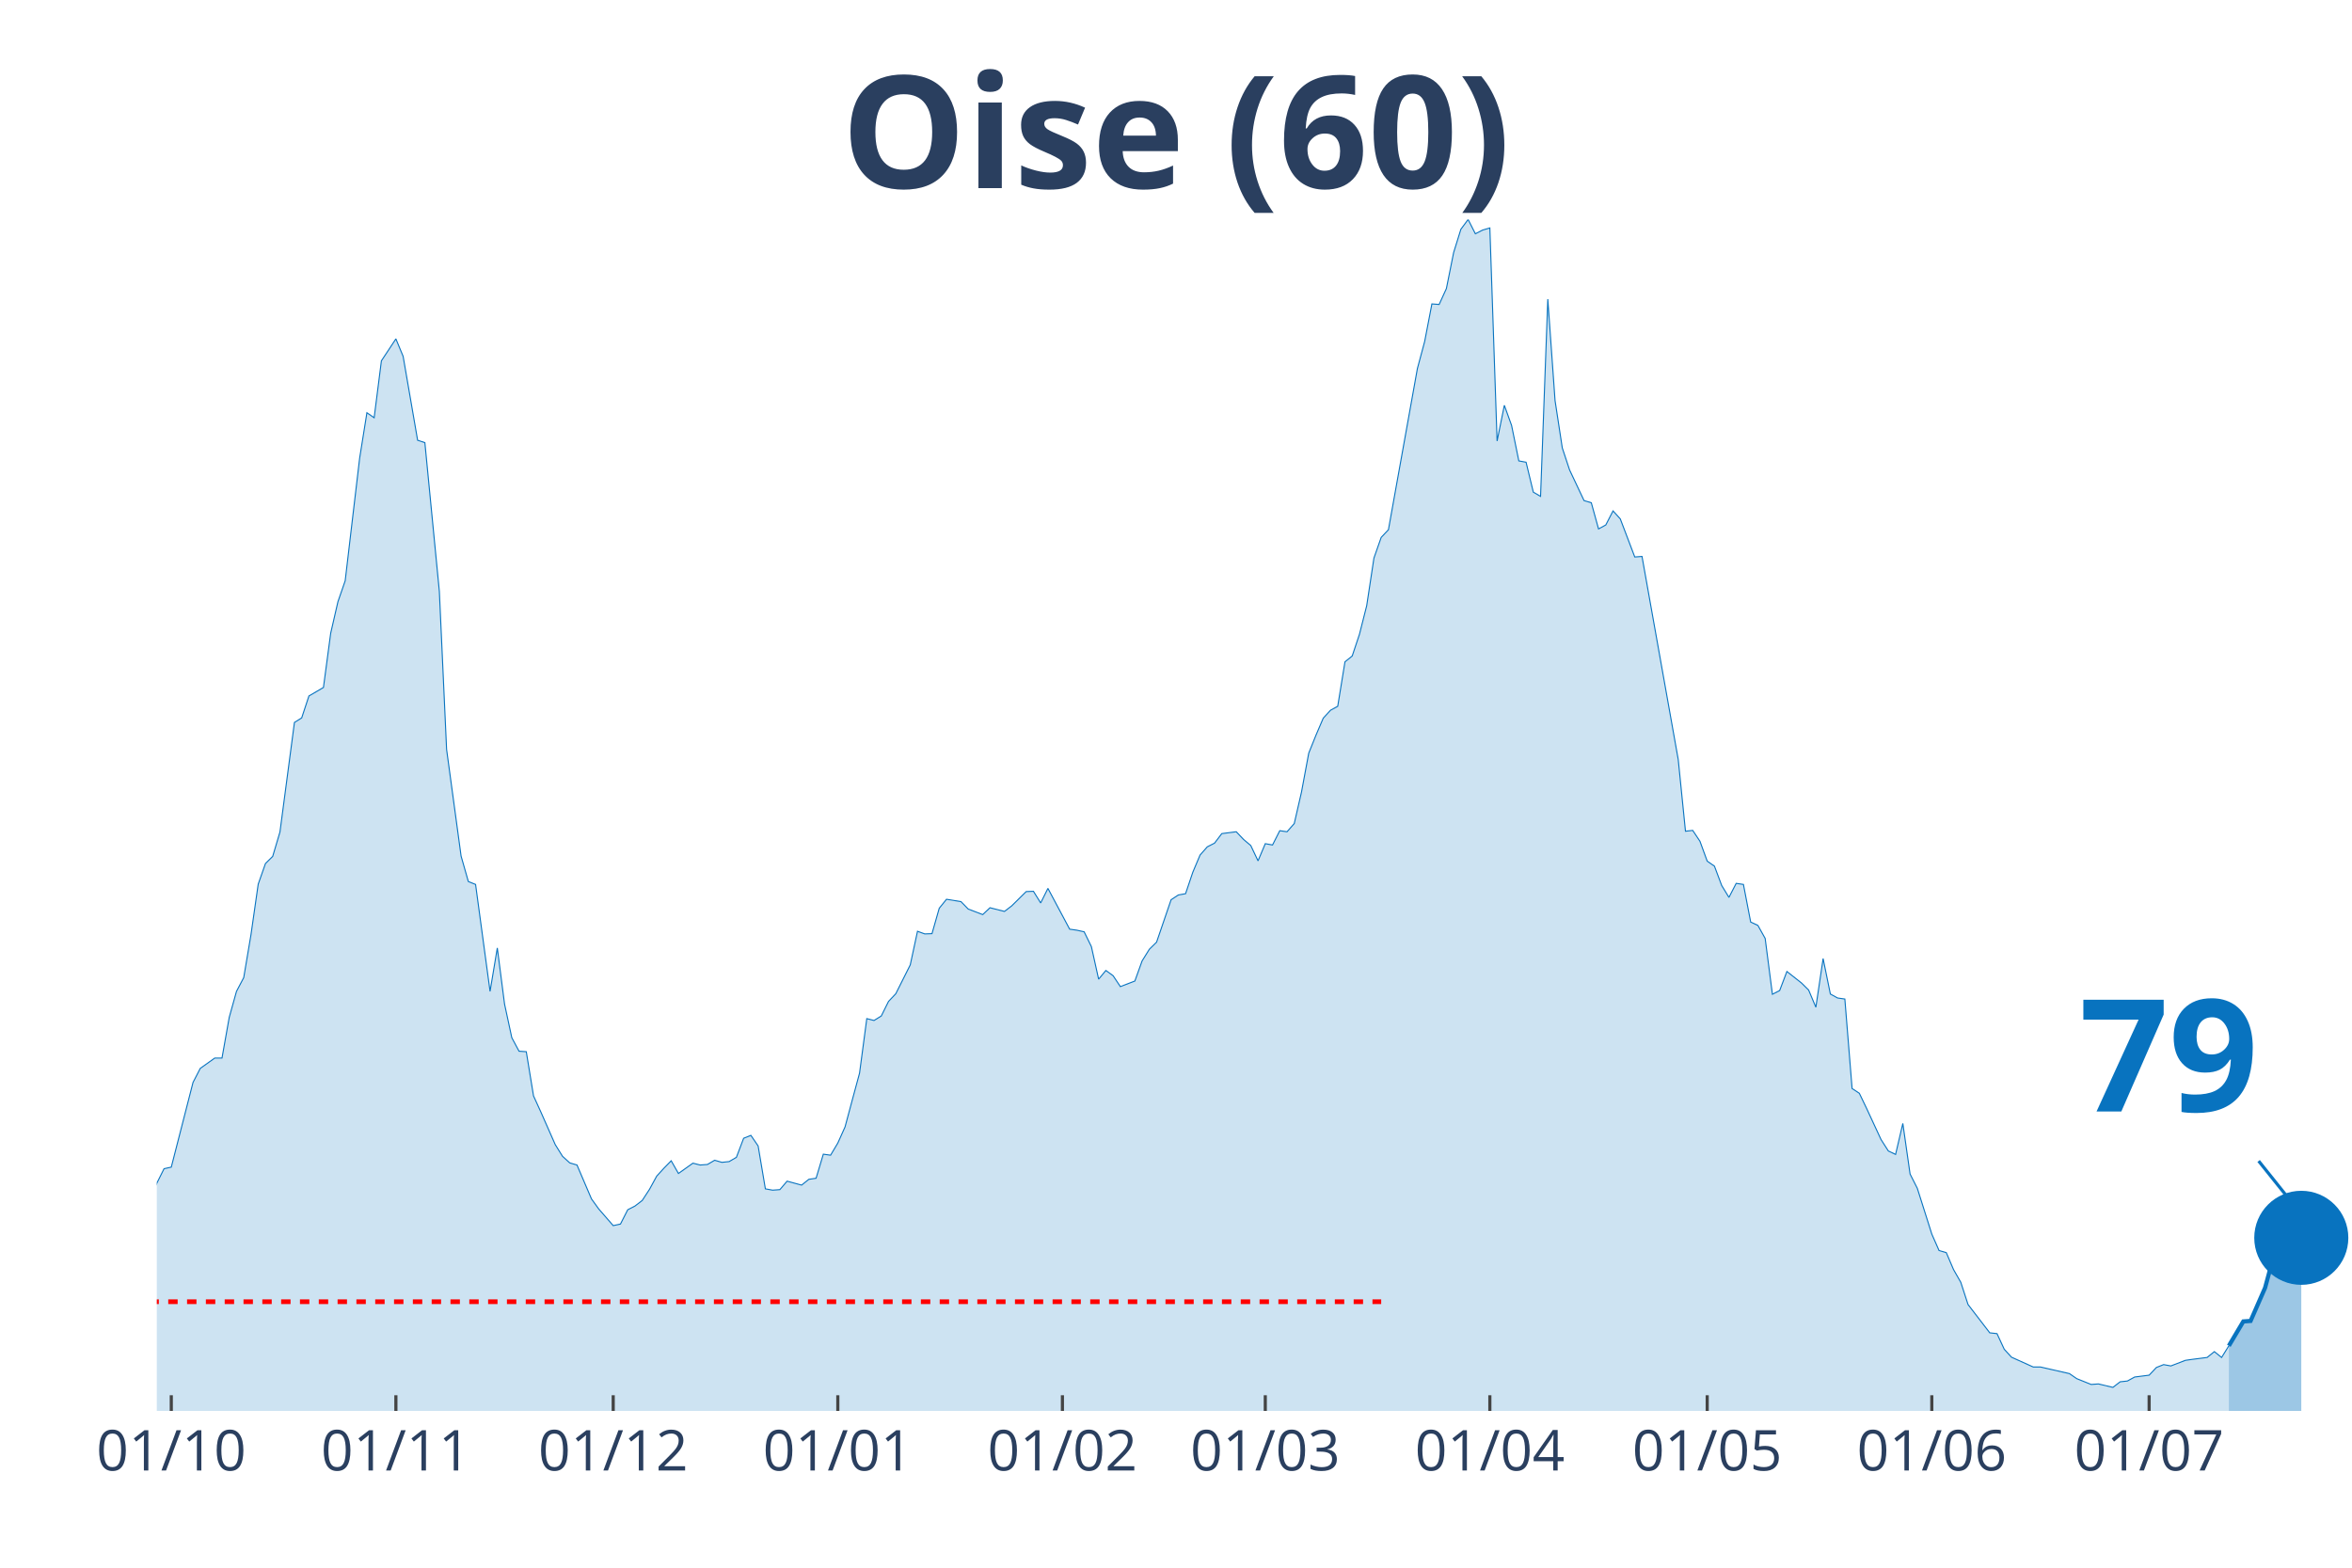
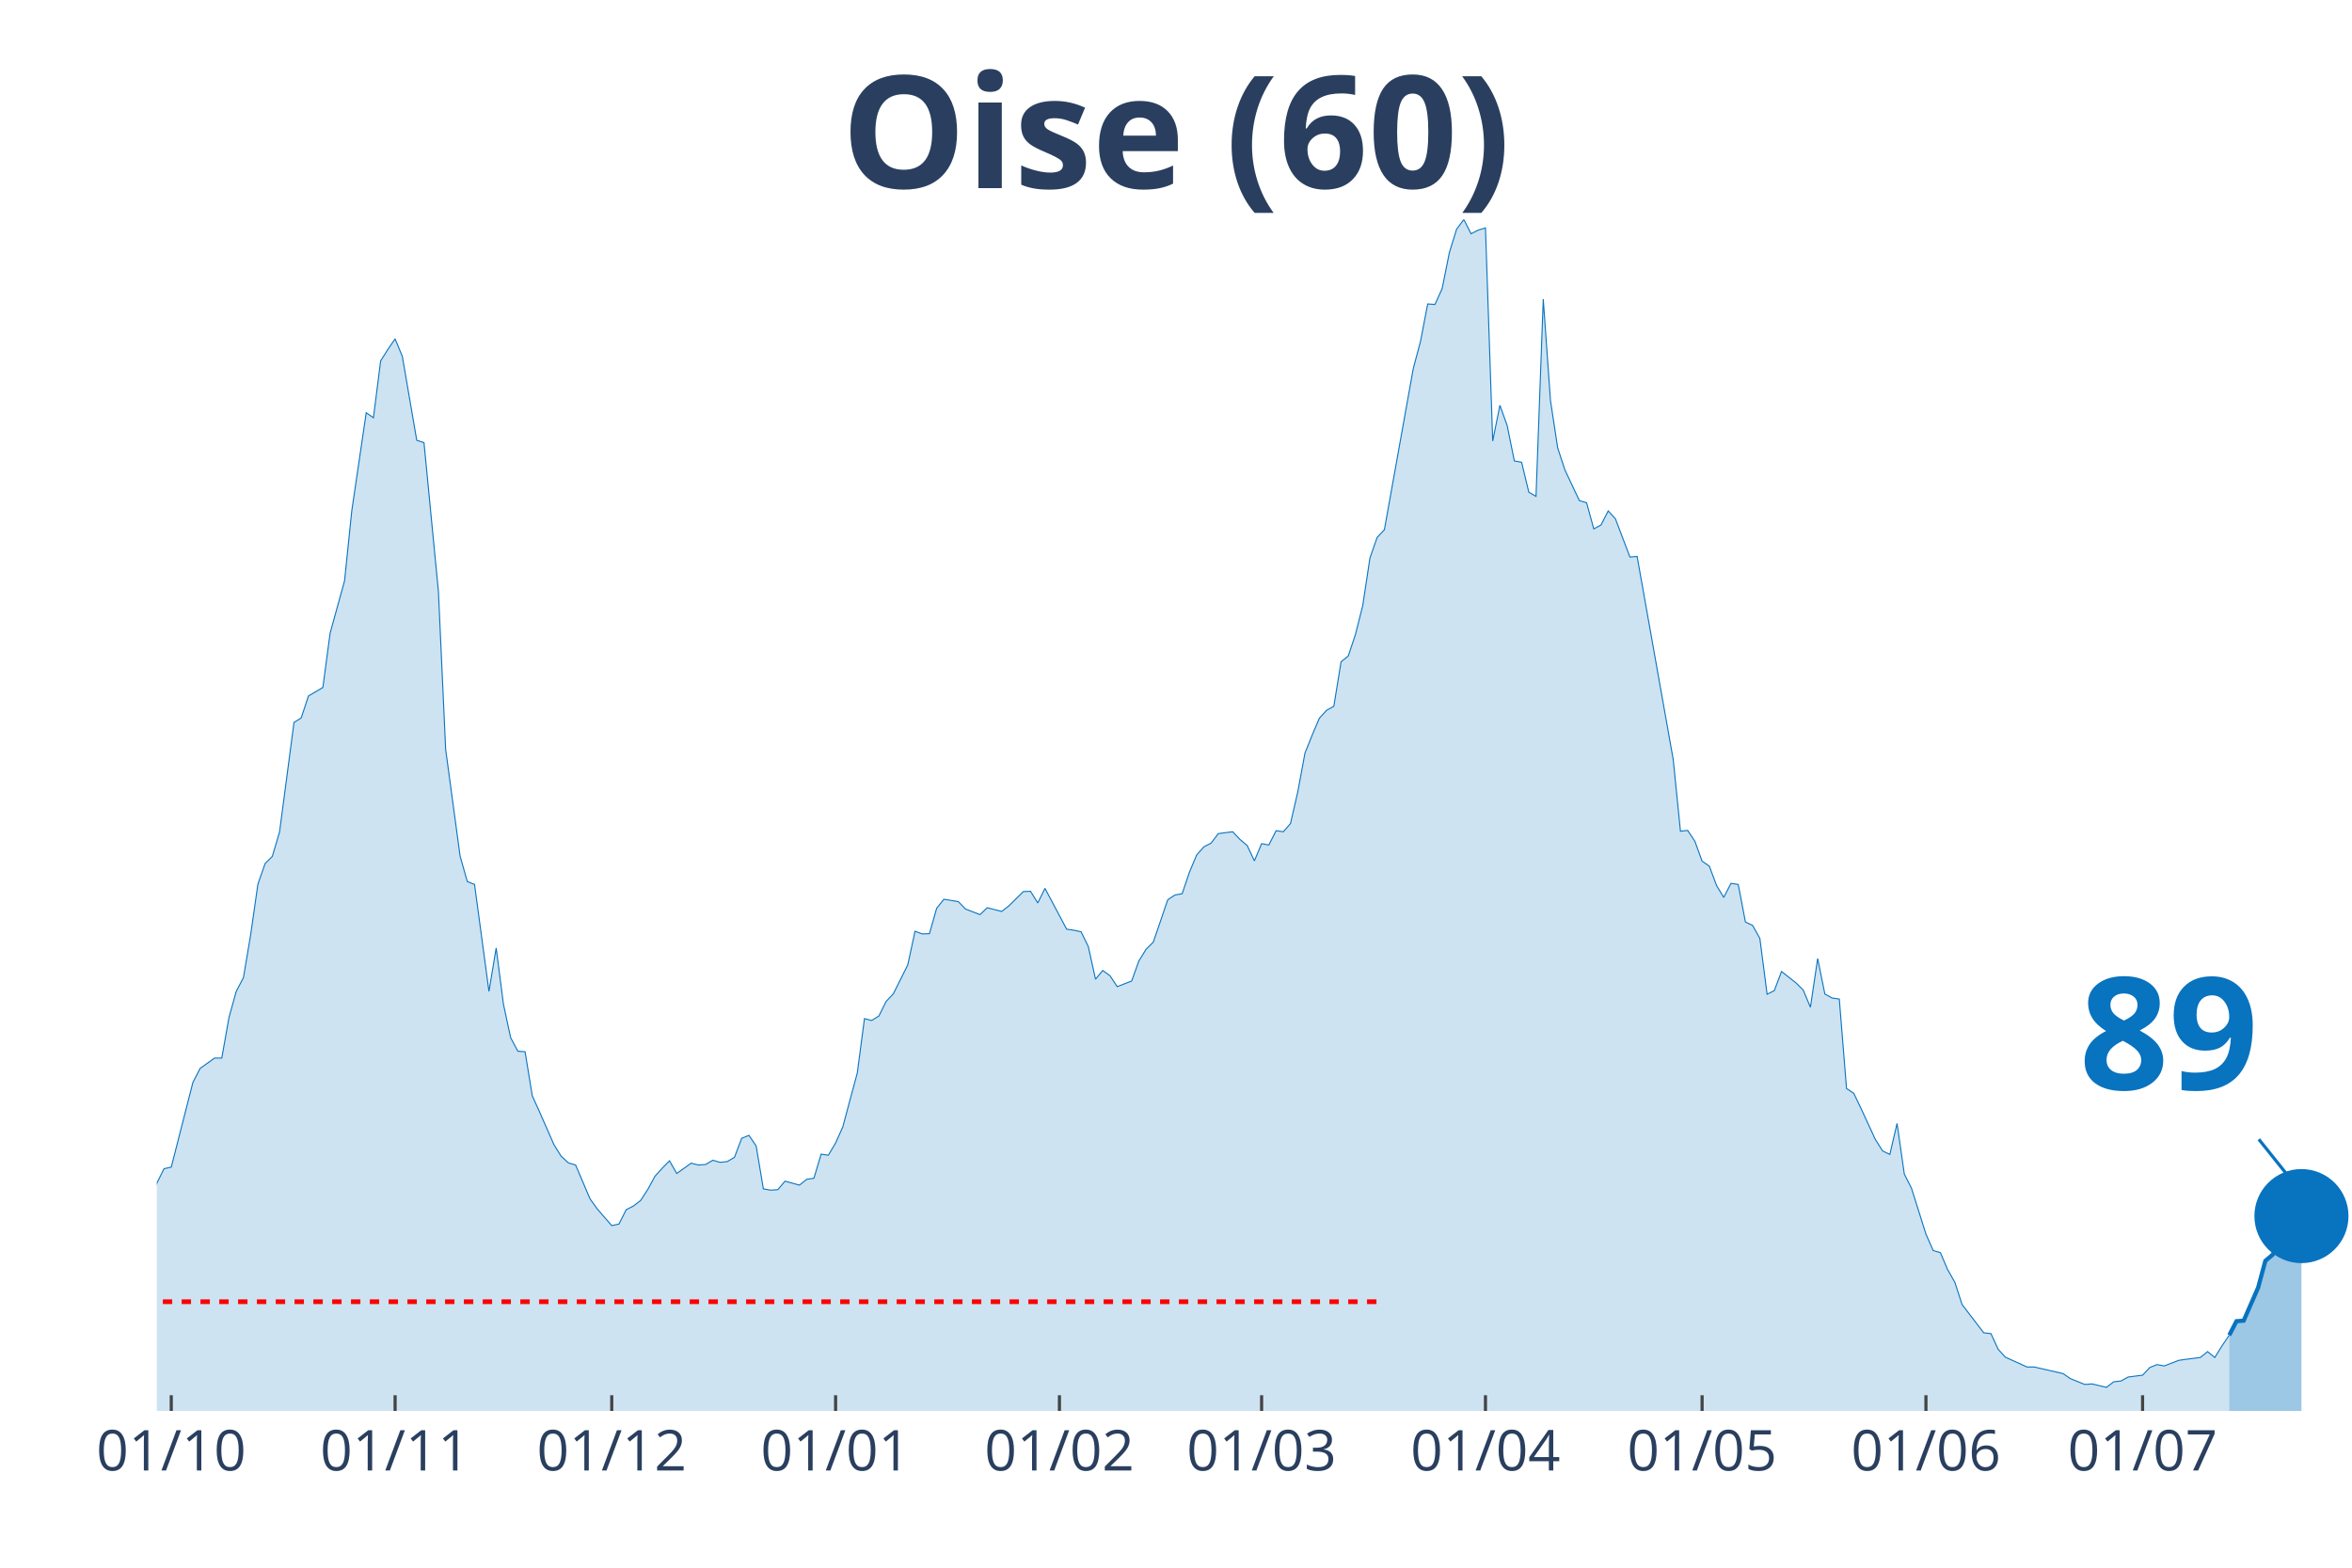
<svg xmlns="http://www.w3.org/2000/svg" class="main-svg" width="1125" height="750" style="" viewBox="0 0 750 500">
  <rect x="0" y="0" width="750" height="500" style="fill: rgb(0, 0, 0); fill-opacity: 0;" />
-   <defs id="defs-b9410c">
+   <defs id="defs-d62822">
    <g class="clips">
-       <clipPath id="clipb9410cxyplot" class="plotclip">
+       <clipPath id="clipd62822xyplot" class="plotclip">
        <rect width="700" height="380" />
      </clipPath>
-       <clipPath class="axesclip" id="clipb9410cx">
+       <clipPath class="axesclip" id="clipd62822x">
        <rect x="50" y="0" width="700" height="500" />
      </clipPath>
-       <clipPath class="axesclip" id="clipb9410cy">
+       <clipPath class="axesclip" id="clipd62822y">
        <rect x="0" y="70" width="750" height="380" />
      </clipPath>
-       <clipPath class="axesclip" id="clipb9410cxy">
+       <clipPath class="axesclip" id="clipd62822xy">
        <rect x="50" y="70" width="700" height="380" />
      </clipPath>
    </g>
    <g class="gradients" />
  </defs>
  <g class="bglayer">
    <rect class="bg" x="50" y="70" width="700" height="380" style="fill: rgb(0, 0, 0); fill-opacity: 0; stroke-width: 0;" />
  </g>
  <g class="layer-below">
    <g class="imagelayer" />
    <g class="shapelayer" />
  </g>
  <g class="cartesianlayer">
    <g class="subplot xy">
      <g class="layer-subplot">
        <g class="shapelayer" />
        <g class="imagelayer" />
      </g>
      <g class="gridlayer">
        <g class="x">
-           <path class="xgrid crisp" transform="translate(54.62,0)" d="M0,70v380" style="stroke: rgb(255, 255, 255); stroke-opacity: 1; stroke-width: 1px;" />
-           <path class="xgrid crisp" transform="translate(126.24,0)" d="M0,70v380" style="stroke: rgb(255, 255, 255); stroke-opacity: 1; stroke-width: 1px;" />
-           <path class="xgrid crisp" transform="translate(195.54,0)" d="M0,70v380" style="stroke: rgb(255, 255, 255); stroke-opacity: 1; stroke-width: 1px;" />
-           <path class="xgrid crisp" transform="translate(267.16,0)" d="M0,70v380" style="stroke: rgb(255, 255, 255); stroke-opacity: 1; stroke-width: 1px;" />
-           <path class="xgrid crisp" transform="translate(338.78,0)" d="M0,70v380" style="stroke: rgb(255, 255, 255); stroke-opacity: 1; stroke-width: 1px;" />
-           <path class="xgrid crisp" transform="translate(403.47,0)" d="M0,70v380" style="stroke: rgb(255, 255, 255); stroke-opacity: 1; stroke-width: 1px;" />
-           <path class="xgrid crisp" transform="translate(475.08,0)" d="M0,70v380" style="stroke: rgb(255, 255, 255); stroke-opacity: 1; stroke-width: 1px;" />
-           <path class="xgrid crisp" transform="translate(544.39,0)" d="M0,70v380" style="stroke: rgb(255, 255, 255); stroke-opacity: 1; stroke-width: 1px;" />
-           <path class="xgrid crisp" transform="translate(616.01,0)" d="M0,70v380" style="stroke: rgb(255, 255, 255); stroke-opacity: 1; stroke-width: 1px;" />
-           <path class="xgrid crisp" transform="translate(685.31,0)" d="M0,70v380" style="stroke: rgb(255, 255, 255); stroke-opacity: 1; stroke-width: 1px;" />
+           <path class="xgrid crisp" transform="translate(54.61,0)" d="M0,70v380" style="stroke: rgb(255, 255, 255); stroke-opacity: 1; stroke-width: 1px;" />
+           <path class="xgrid crisp" transform="translate(125.99,0)" d="M0,70v380" style="stroke: rgb(255, 255, 255); stroke-opacity: 1; stroke-width: 1px;" />
+           <path class="xgrid crisp" transform="translate(195.07,0)" d="M0,70v380" style="stroke: rgb(255, 255, 255); stroke-opacity: 1; stroke-width: 1px;" />
+           <path class="xgrid crisp" transform="translate(266.45,0)" d="M0,70v380" style="stroke: rgb(255, 255, 255); stroke-opacity: 1; stroke-width: 1px;" />
+           <path class="xgrid crisp" transform="translate(337.83,0)" d="M0,70v380" style="stroke: rgb(255, 255, 255); stroke-opacity: 1; stroke-width: 1px;" />
+           <path class="xgrid crisp" transform="translate(402.3,0)" d="M0,70v380" style="stroke: rgb(255, 255, 255); stroke-opacity: 1; stroke-width: 1px;" />
+           <path class="xgrid crisp" transform="translate(473.68,0)" d="M0,70v380" style="stroke: rgb(255, 255, 255); stroke-opacity: 1; stroke-width: 1px;" />
+           <path class="xgrid crisp" transform="translate(542.76,0)" d="M0,70v380" style="stroke: rgb(255, 255, 255); stroke-opacity: 1; stroke-width: 1px;" />
+           <path class="xgrid crisp" transform="translate(614.14,0)" d="M0,70v380" style="stroke: rgb(255, 255, 255); stroke-opacity: 1; stroke-width: 1px;" />
+           <path class="xgrid crisp" transform="translate(683.22,0)" d="M0,70v380" style="stroke: rgb(255, 255, 255); stroke-opacity: 1; stroke-width: 1px;" />
        </g>
        <g class="y" />
      </g>
      <g class="zerolinelayer" />
      <path class="xlines-below" />
      <path class="ylines-below" />
      <g class="overlines-below" />
      <g class="xaxislayer-below" />
      <g class="yaxislayer-below" />
      <g class="overaxes-below" />
-       <g class="plot" transform="translate(50, 70)" clip-path="url('#clipb9410cxyplot')">
+       <g class="plot" transform="translate(50, 70)" clip-path="url('#clipd62822xyplot')">
        <g class="scatterlayer mlayer">
-           <g class="trace scatter trace7183df" style="stroke-miterlimit: 2;">
+           <g class="trace scatter tracee860ac" style="stroke-miterlimit: 2;">
            <g class="fills">
              <g>
-                 <path class="js-fill" d="M660.73,380L-314.19,380L-314.19,373.08L-307.26,374.77L-304.95,375.02L-254.13,379.24L-251.82,379.16L-164.03,377.64L-161.72,376.79L-136.3,372.91L-133.99,372.57L-115.51,371.64L-113.2,371.56L-101.65,370.04L-99.34,369.28L-94.72,366.75L-92.41,366.49L-83.17,362.19L-80.86,361.43L-73.93,359.57L-71.62,356.45L-64.69,349.61L-62.38,348.26L-60.07,348.42L-57.76,344.63L-48.51,338.55L-46.2,336.01L-39.27,334.75L-36.96,332.38L-34.65,329.43L-32.34,328.33L-27.72,329.85L-25.41,325.46L-23.1,320.99L-20.79,307.31L-18.48,310.01L-16.17,310.52L-11.55,309.93L-9.24,311.11L-6.93,311.87L-4.62,323.01L-2.31,317.95L0,307.39L2.31,302.75L4.62,302.24L11.55,275.23L13.86,270.75L18.48,267.46L20.79,267.46L23.1,254.46L25.41,246.19L27.72,241.8L30.03,228.12L32.34,211.99L34.65,205.41L36.96,203.13L39.27,195.36L43.89,160.41L46.2,158.97L48.51,151.97L50.83,150.62L53.14,149.26L55.45,131.96L57.76,121.91L60.07,115.24L64.69,76.07L67,61.63L69.31,63.23L71.62,45.08L76.24,38.08L78.55,43.65L83.17,70.41L85.48,71.17L90.1,118.62L92.41,169.02L97.03,203.04L99.34,211.15L101.65,212.08L103.96,229.13L106.27,246.19L108.58,232.34L110.89,250.24L113.2,260.96L115.51,265.27L117.82,265.43L120.13,279.53L122.44,284.6L127.06,295.07L129.37,298.78L131.68,300.89L133.99,301.57L138.61,312.38L140.92,315.58L145.54,320.9L147.85,320.4L150.17,315.84L152.48,314.65L154.79,312.88L157.1,309.34L159.41,305.11L161.72,302.58L164.03,300.22L166.34,304.27L170.96,300.98L173.27,301.57L175.58,301.4L177.89,300.05L180.2,300.72L182.51,300.47L184.82,299.12L187.13,293.04L189.44,292.11L191.75,295.49L194.06,309.17L196.37,309.59L198.68,309.42L200.99,306.72L205.61,307.98L207.92,306.13L210.23,305.79L212.54,298.11L214.85,298.44L217.16,294.56L219.47,289.41L221.78,280.8L224.09,272.27L226.4,254.88L228.71,255.47L231.02,254.04L233.33,249.39L235.64,246.95L240.26,237.74L242.57,227.02L244.88,227.86L247.19,227.78L249.5,219.68L251.82,216.81L256.44,217.56L258.75,219.93L263.37,221.7L265.68,219.51L270.3,220.69L272.61,218.92L277.23,214.36L279.54,214.27L281.85,217.99L284.16,213.34L291.09,226.35L293.4,226.68L295.71,227.19L298.02,231.92L300.33,242.3L302.64,239.52L304.95,241.2L307.26,244.67L311.88,242.89L314.19,236.48L316.5,232.76L318.81,230.48L323.43,216.97L325.74,215.45L328.05,215.03L330.36,208.19L332.67,202.71L334.98,200.09L337.29,198.91L339.6,195.87L344.22,195.28L346.53,197.72L348.84,199.67L351.16,204.56L353.47,199.08L355.78,199.5L358.09,194.94L360.4,195.28L362.71,192.66L365.02,182.61L367.33,170.2L369.64,164.46L371.95,159.06L374.26,156.53L376.57,155.26L378.88,141.08L381.19,139.22L383.5,132.3L385.81,123.18L388.12,107.98L390.43,101.4L392.74,98.95L401.98,47.53L404.29,38.92L406.6,26.93L408.91,27.1L411.22,22.04L413.53,10.55L415.84,3.12L418.15,0L420.46,4.56L422.77,3.38L425.08,2.7L427.39,70.66L429.7,59.27L432.01,65.68L434.32,77L436.63,77.42L438.94,86.96L441.25,88.31L443.56,25.41L445.87,57.75L448.18,72.86L450.5,79.87L455.12,89.66L457.43,90.34L459.74,98.69L462.05,97.43L464.36,92.95L466.67,95.49L471.29,107.64L473.6,107.47L485.15,172.23L487.46,195.11L489.77,194.85L492.08,198.32L494.39,204.65L496.7,206.25L499.01,212.42L501.32,216.21L503.63,211.74L505.94,212.08L508.25,224.07L510.56,225.16L512.87,229.3L515.18,247.11L517.49,245.93L519.8,239.85L524.42,243.48L526.73,245.76L529.04,251.25L531.35,235.72L533.66,247.03L535.97,248.3L538.28,248.63L540.59,277.17L542.9,278.69L545.21,283.5L549.83,293.46L552.15,297.09L554.46,298.19L556.77,288.31L559.08,304.44L561.39,309L566.01,323.6L568.32,328.84L570.63,329.51L572.94,334.92L575.25,338.97L577.56,346.06L584.49,355.09L586.8,355.35L589.11,360.33L591.42,362.86L598.35,365.99L600.66,365.99L609.9,368.1L612.21,369.7L616.83,371.56L619.14,371.39L623.76,372.49L626.07,370.71L628.38,370.46L630.69,369.19L635.31,368.6L637.62,366.15L639.93,365.23L642.24,365.65L646.86,363.87L649.17,363.54L653.8,362.95L656.11,361.09L658.42,362.95L660.73,359.23" style="fill: rgb(8, 115, 191); fill-opacity: 0.2; stroke-width: 0;" />
+                 <path class="js-fill" d="M660.86,380L-313.16,380L-313.16,373.08L-306.25,374.77L-303.95,375.02L-253.29,379.24L-250.99,379.16L-165.79,377.64L-163.49,377.64L-154.28,376.2L-151.97,376.03L-135.86,372.91L-133.55,372.57L-115.13,371.64L-112.83,371.56L-101.32,370.04L-99.01,369.28L-94.41,366.75L-92.11,366.49L-82.89,362.19L-80.59,361.43L-73.68,359.57L-71.38,356.45L-64.47,349.61L-62.17,348.26L-59.87,348.42L-57.57,344.63L-48.36,338.55L-46.05,336.01L-39.14,334.75L-36.84,332.38L-34.54,329.43L-32.24,328.33L-27.63,329.85L-25.33,325.46L-23.03,320.99L-20.72,307.31L-18.42,310.01L-16.12,310.52L-11.51,309.93L-9.21,311.11L-6.91,311.87L-4.61,323.01L-2.3,317.95L0,307.39L2.3,302.75L4.61,302.24L11.51,275.23L13.82,270.75L18.42,267.46L20.72,267.46L23.03,254.46L25.33,246.19L27.63,241.8L29.93,228.12L32.24,211.99L34.54,205.41L36.84,203.13L39.14,195.36L43.75,160.41L46.05,158.97L48.36,151.97L50.66,150.62L52.96,149.26L55.26,131.96L59.87,115.24L62.17,92.95L66.78,61.63L69.08,63.23L71.38,45.08L73.68,41.45L75.99,38.08L78.29,43.65L82.89,70.41L85.2,71.17L89.8,118.62L92.11,169.02L96.71,203.04L99.01,211.15L101.32,212.08L103.62,229.13L105.92,246.19L108.22,232.34L110.53,250.24L112.83,260.96L115.13,265.27L117.43,265.43L119.74,279.53L122.04,284.6L126.64,295.07L128.95,298.78L131.25,300.89L133.55,301.57L138.16,312.38L140.46,315.58L145.07,320.9L147.37,320.4L149.67,315.84L151.97,314.65L154.28,312.88L156.58,309.34L158.88,305.11L161.18,302.58L163.49,300.22L165.79,304.27L170.39,300.98L172.7,301.57L175,301.4L177.3,300.05L179.61,300.72L181.91,300.47L184.21,299.12L186.51,293.04L188.82,292.11L191.12,295.49L193.42,309.17L195.72,309.59L198.03,309.42L200.33,306.72L204.93,307.98L207.24,306.13L209.54,305.79L211.84,298.11L214.14,298.44L216.45,294.56L218.75,289.41L221.05,280.8L223.36,272.27L225.66,254.88L227.96,255.47L230.26,254.04L232.57,249.39L234.87,246.95L239.47,237.74L241.78,227.02L244.08,227.86L246.38,227.78L248.68,219.68L250.99,216.81L255.59,217.56L257.89,219.93L262.5,221.7L264.8,219.51L269.41,220.69L271.71,218.92L276.32,214.36L278.62,214.27L280.92,217.99L283.22,213.34L290.13,226.35L292.43,226.68L294.74,227.19L297.04,231.92L299.34,242.3L301.64,239.52L303.95,241.2L306.25,244.67L310.86,242.89L313.16,236.48L315.46,232.76L317.76,230.48L322.37,216.97L324.67,215.45L326.97,215.03L329.28,208.19L331.58,202.71L333.88,200.09L336.18,198.91L338.49,195.87L343.09,195.28L345.39,197.72L347.7,199.67L350,204.56L352.3,199.08L354.61,199.5L356.91,194.94L359.21,195.28L361.51,192.66L363.82,182.61L366.12,170.2L368.42,164.46L370.72,159.06L373.03,156.53L375.33,155.26L377.63,141.08L379.93,139.22L382.24,132.3L384.54,123.18L386.84,107.98L389.14,101.4L391.45,98.95L400.66,47.53L402.96,38.92L405.26,26.93L407.57,27.1L409.87,22.04L412.17,10.55L414.47,3.12L416.78,0L419.08,4.56L421.38,3.38L423.68,2.7L425.99,70.66L428.29,59.27L430.59,65.68L432.89,77L435.2,77.42L437.5,86.96L439.8,88.31L442.11,25.41L444.41,57.75L446.71,72.86L449.01,79.87L453.62,89.66L455.92,90.34L458.22,98.69L460.53,97.43L462.83,92.95L465.13,95.49L469.74,107.64L472.04,107.47L483.55,172.23L485.86,195.11L488.16,194.85L490.46,198.32L492.76,204.65L495.07,206.25L497.37,212.42L499.67,216.21L501.97,211.74L504.28,212.08L506.58,224.07L508.88,225.16L511.18,229.3L513.49,247.11L515.79,245.93L518.09,239.85L522.7,243.48L525,245.76L527.3,251.25L529.61,235.72L531.91,247.03L534.21,248.3L536.51,248.63L538.82,277.17L541.12,278.69L543.42,283.5L548.03,293.46L550.33,297.09L552.63,298.19L554.93,288.31L557.24,304.44L559.54,309L564.14,323.6L566.45,328.84L568.75,329.51L571.05,334.92L573.36,338.97L575.66,346.06L582.57,355.09L584.87,355.35L587.17,360.33L589.47,362.86L596.38,365.99L598.68,365.99L607.89,368.1L610.2,369.7L614.8,371.56L617.11,371.39L621.71,372.49L624.01,370.71L626.32,370.46L628.62,369.19L633.22,368.6L635.53,366.15L637.83,365.23L640.13,365.65L644.74,363.87L647.04,363.54L651.64,362.95L653.95,361.09L656.25,362.95L658.55,359.23L660.86,355.85" style="fill: rgb(8, 115, 191); fill-opacity: 0.2; stroke-width: 0;" />
              </g>
            </g>
            <g class="errorbars" />
            <g class="lines">
-               <path class="js-line" d="M-314.19,373.08L-307.26,374.77L-304.95,375.02L-254.13,379.24L-251.82,379.16L-164.03,377.64L-161.72,376.79L-136.3,372.91L-133.99,372.57L-115.51,371.64L-113.2,371.56L-101.65,370.04L-99.34,369.28L-94.72,366.75L-92.41,366.49L-83.17,362.19L-80.86,361.43L-73.93,359.57L-71.62,356.45L-64.69,349.61L-62.38,348.26L-60.07,348.42L-57.76,344.63L-48.51,338.55L-46.2,336.01L-39.27,334.75L-36.96,332.38L-34.65,329.43L-32.34,328.33L-27.72,329.85L-25.41,325.46L-23.1,320.99L-20.79,307.31L-18.48,310.01L-16.17,310.52L-11.55,309.93L-9.24,311.11L-6.93,311.87L-4.62,323.01L-2.31,317.95L0,307.39L2.31,302.75L4.62,302.24L11.55,275.23L13.86,270.75L18.48,267.46L20.79,267.46L23.1,254.46L25.41,246.19L27.72,241.8L30.03,228.12L32.34,211.99L34.65,205.41L36.96,203.13L39.27,195.36L43.89,160.41L46.2,158.97L48.51,151.97L50.83,150.62L53.14,149.26L55.45,131.96L57.76,121.91L60.07,115.24L64.69,76.07L67,61.63L69.31,63.23L71.62,45.08L76.24,38.08L78.55,43.65L83.17,70.41L85.48,71.17L90.1,118.62L92.41,169.02L97.03,203.04L99.34,211.15L101.65,212.08L103.96,229.13L106.27,246.19L108.58,232.34L110.89,250.24L113.2,260.96L115.51,265.27L117.82,265.43L120.13,279.53L122.44,284.6L127.06,295.07L129.37,298.78L131.68,300.89L133.99,301.57L138.61,312.38L140.92,315.58L145.54,320.9L147.85,320.4L150.17,315.84L152.48,314.65L154.79,312.88L157.1,309.34L159.41,305.11L161.72,302.58L164.03,300.22L166.34,304.27L170.96,300.98L173.27,301.57L175.58,301.4L177.89,300.05L180.2,300.72L182.51,300.47L184.82,299.12L187.13,293.04L189.44,292.11L191.75,295.49L194.06,309.17L196.37,309.59L198.68,309.42L200.99,306.72L205.61,307.98L207.92,306.13L210.23,305.79L212.54,298.11L214.85,298.44L217.16,294.56L219.47,289.41L221.78,280.8L224.09,272.27L226.4,254.88L228.71,255.47L231.02,254.04L233.33,249.39L235.64,246.95L240.26,237.74L242.57,227.02L244.88,227.86L247.19,227.78L249.5,219.68L251.82,216.81L256.44,217.56L258.75,219.93L263.37,221.7L265.68,219.51L270.3,220.69L272.61,218.92L277.23,214.36L279.54,214.27L281.85,217.99L284.16,213.34L291.09,226.35L293.4,226.68L295.71,227.19L298.02,231.92L300.33,242.3L302.64,239.52L304.95,241.2L307.26,244.67L311.88,242.89L314.19,236.48L316.5,232.76L318.81,230.48L323.43,216.97L325.74,215.45L328.05,215.03L330.36,208.19L332.67,202.71L334.98,200.09L337.29,198.91L339.6,195.87L344.22,195.28L346.53,197.72L348.84,199.67L351.16,204.56L353.47,199.08L355.78,199.5L358.09,194.94L360.4,195.28L362.71,192.66L365.02,182.61L367.33,170.2L369.64,164.46L371.95,159.06L374.26,156.53L376.57,155.26L378.88,141.08L381.19,139.22L383.5,132.3L385.81,123.18L388.12,107.98L390.43,101.4L392.74,98.95L401.98,47.53L404.29,38.92L406.6,26.93L408.91,27.1L411.22,22.04L413.53,10.55L415.84,3.12L418.15,0L420.46,4.56L422.77,3.38L425.08,2.7L427.39,70.66L429.7,59.27L432.01,65.68L434.32,77L436.63,77.42L438.94,86.96L441.25,88.31L443.56,25.41L445.87,57.75L448.18,72.86L450.5,79.87L455.12,89.66L457.43,90.34L459.74,98.69L462.05,97.43L464.36,92.95L466.67,95.49L471.29,107.64L473.6,107.47L485.15,172.23L487.46,195.11L489.77,194.85L492.08,198.32L494.39,204.65L496.7,206.25L499.01,212.42L501.32,216.21L503.63,211.74L505.94,212.08L508.25,224.07L510.56,225.16L512.87,229.3L515.18,247.11L517.49,245.93L519.8,239.85L524.42,243.48L526.73,245.76L529.04,251.25L531.35,235.72L533.66,247.03L535.97,248.3L538.28,248.63L540.59,277.17L542.9,278.69L545.21,283.5L549.83,293.46L552.15,297.09L554.46,298.19L556.77,288.31L559.08,304.44L561.39,309L566.01,323.6L568.32,328.84L570.63,329.51L572.94,334.92L575.25,338.97L577.56,346.06L584.49,355.09L586.8,355.35L589.11,360.33L591.42,362.86L598.35,365.99L600.66,365.99L609.9,368.1L612.21,369.7L616.83,371.56L619.14,371.39L623.76,372.49L626.07,370.71L628.38,370.46L630.69,369.19L635.31,368.6L637.62,366.15L639.93,365.23L642.24,365.65L646.86,363.87L649.17,363.54L653.8,362.95L656.11,361.09L658.42,362.95L660.73,359.23" style="vector-effect: non-scaling-stroke; fill: none; stroke: rgb(8, 115, 191); stroke-opacity: 1; stroke-width: 0.5px; opacity: 1;" />
+               <path class="js-line" d="M-313.16,373.08L-306.25,374.77L-303.95,375.02L-253.29,379.24L-250.99,379.16L-165.79,377.64L-163.49,377.64L-154.28,376.2L-151.97,376.03L-135.86,372.91L-133.55,372.57L-115.13,371.64L-112.83,371.56L-101.32,370.04L-99.01,369.28L-94.41,366.75L-92.11,366.49L-82.89,362.19L-80.59,361.43L-73.68,359.57L-71.38,356.45L-64.47,349.61L-62.17,348.26L-59.87,348.42L-57.57,344.63L-48.36,338.55L-46.05,336.01L-39.14,334.75L-36.84,332.38L-34.54,329.43L-32.24,328.33L-27.63,329.85L-25.33,325.46L-23.03,320.99L-20.72,307.31L-18.42,310.01L-16.12,310.52L-11.51,309.93L-9.21,311.11L-6.91,311.87L-4.61,323.01L-2.3,317.95L0,307.39L2.3,302.75L4.61,302.24L11.51,275.23L13.82,270.75L18.42,267.46L20.72,267.46L23.03,254.46L25.33,246.19L27.63,241.8L29.93,228.12L32.24,211.99L34.54,205.41L36.84,203.13L39.14,195.36L43.75,160.41L46.05,158.97L48.36,151.97L50.66,150.62L52.96,149.26L55.26,131.96L59.87,115.24L62.17,92.95L66.78,61.63L69.08,63.23L71.38,45.08L73.68,41.45L75.99,38.08L78.29,43.65L82.89,70.41L85.2,71.17L89.8,118.62L92.11,169.02L96.71,203.04L99.01,211.15L101.32,212.08L103.62,229.13L105.92,246.19L108.22,232.34L110.53,250.24L112.83,260.96L115.13,265.27L117.43,265.43L119.74,279.53L122.04,284.6L126.64,295.07L128.95,298.78L131.25,300.89L133.55,301.57L138.16,312.38L140.46,315.58L145.07,320.9L147.37,320.4L149.67,315.84L151.97,314.65L154.28,312.88L156.58,309.34L158.88,305.11L161.18,302.58L163.49,300.22L165.79,304.27L170.39,300.98L172.7,301.57L175,301.4L177.3,300.05L179.61,300.72L181.91,300.47L184.21,299.12L186.51,293.04L188.82,292.11L191.12,295.49L193.42,309.17L195.72,309.59L198.03,309.42L200.33,306.72L204.93,307.98L207.24,306.13L209.54,305.79L211.84,298.11L214.14,298.44L216.45,294.56L218.75,289.41L221.05,280.8L223.36,272.27L225.66,254.88L227.96,255.47L230.26,254.04L232.57,249.39L234.87,246.95L239.47,237.74L241.78,227.02L244.08,227.86L246.38,227.78L248.68,219.68L250.99,216.81L255.59,217.56L257.89,219.93L262.5,221.7L264.8,219.51L269.41,220.69L271.71,218.92L276.32,214.36L278.62,214.27L280.92,217.99L283.22,213.34L290.13,226.35L292.43,226.68L294.74,227.19L297.04,231.92L299.34,242.3L301.64,239.52L303.95,241.2L306.25,244.67L310.86,242.89L313.16,236.48L315.46,232.76L317.76,230.48L322.37,216.97L324.67,215.45L326.97,215.03L329.28,208.19L331.58,202.71L333.88,200.09L336.18,198.91L338.49,195.87L343.09,195.28L345.39,197.72L347.7,199.67L350,204.56L352.3,199.08L354.61,199.5L356.91,194.94L359.21,195.28L361.51,192.66L363.82,182.61L366.12,170.2L368.42,164.46L370.72,159.06L373.03,156.53L375.33,155.26L377.63,141.08L379.93,139.22L382.24,132.3L384.54,123.18L386.84,107.98L389.14,101.4L391.45,98.95L400.66,47.53L402.96,38.92L405.26,26.93L407.57,27.1L409.87,22.04L412.17,10.55L414.47,3.12L416.78,0L419.08,4.56L421.38,3.38L423.68,2.7L425.99,70.66L428.29,59.27L430.59,65.68L432.89,77L435.2,77.42L437.5,86.96L439.8,88.31L442.11,25.41L444.41,57.75L446.71,72.86L449.01,79.87L453.62,89.66L455.92,90.34L458.22,98.69L460.53,97.43L462.83,92.95L465.13,95.49L469.74,107.64L472.04,107.47L483.55,172.23L485.86,195.11L488.16,194.85L490.46,198.32L492.76,204.65L495.07,206.25L497.37,212.42L499.67,216.21L501.97,211.74L504.28,212.08L506.58,224.07L508.88,225.16L511.18,229.3L513.49,247.11L515.79,245.93L518.09,239.85L522.7,243.48L525,245.76L527.3,251.25L529.61,235.72L531.91,247.03L534.21,248.3L536.51,248.63L538.82,277.17L541.12,278.69L543.42,283.5L548.03,293.46L550.33,297.09L552.63,298.19L554.93,288.31L557.24,304.44L559.54,309L564.14,323.6L566.45,328.84L568.75,329.51L571.05,334.92L573.36,338.97L575.66,346.06L582.57,355.09L584.87,355.35L587.17,360.33L589.47,362.86L596.38,365.99L598.68,365.99L607.89,368.1L610.2,369.7L614.8,371.56L617.11,371.39L621.71,372.49L624.01,370.71L626.32,370.46L628.62,369.19L633.22,368.6L635.53,366.15L637.83,365.23L640.13,365.65L644.74,363.87L647.04,363.54L651.64,362.95L653.95,361.09L656.25,362.95L658.55,359.23L660.86,355.85" style="vector-effect: non-scaling-stroke; fill: none; stroke: rgb(8, 115, 191); stroke-opacity: 1; stroke-width: 0.5px; opacity: 1;" />
            </g>
            <g class="points" />
            <g class="text" />
          </g>
-           <g class="trace scatter trace94ee5a" style="stroke-miterlimit: 2;">
+           <g class="trace scatter trace34e14b" style="stroke-miterlimit: 2;">
            <g class="fills">
              <g>
-                 <path class="js-fill" d="M683.83,380L660.73,380L660.73,359.23L665.35,351.46L667.66,351.3L672.28,340.74L674.59,332.22L676.9,330.27L679.21,326.64L683.83,324.79" style="fill: rgb(8, 115, 191); fill-opacity: 0.4; stroke-width: 0;" />
+                 <path class="js-fill" d="M683.88,380L660.86,380L660.86,355.85L663.16,351.38L665.46,351.21L670.07,340.66L672.37,332.13L674.67,330.19L676.97,326.56L681.58,324.7L683.88,317.86" style="fill: rgb(8, 115, 191); fill-opacity: 0.4; stroke-width: 0;" />
              </g>
            </g>
            <g class="errorbars" />
            <g class="lines">
-               <path class="js-line" d="M660.73,359.23L665.35,351.46L667.66,351.3L672.28,340.74L674.59,332.22L676.9,330.27L679.21,326.64L683.83,324.79" style="vector-effect: non-scaling-stroke; fill: none; stroke: rgb(8, 115, 191); stroke-opacity: 1; stroke-width: 2px; opacity: 1;" />
+               <path class="js-line" d="M660.86,355.85L663.16,351.38L665.46,351.21L670.07,340.66L672.37,332.13L674.67,330.19L676.97,326.56L681.58,324.7L683.88,317.86" style="vector-effect: non-scaling-stroke; fill: none; stroke: rgb(8, 115, 191); stroke-opacity: 1; stroke-width: 2px; opacity: 1;" />
            </g>
            <g class="points" />
            <g class="text" />
          </g>
-           <g class="trace scatter trace392621" style="stroke-miterlimit: 2; opacity: 1;">
+           <g class="trace scatter trace9a34cf" style="stroke-miterlimit: 2; opacity: 1;">
            <g class="fills" />
            <g class="errorbars" />
            <g class="lines" />
            <g class="points">
-               <path class="point" transform="translate(683.83,324.79)" d="M15,0A15,15 0 1,1 0,-15A15,15 0 0,1 15,0Z" style="opacity: 1; stroke-width: 0px; fill: rgb(8, 115, 191); fill-opacity: 1;" />
+               <path class="point" transform="translate(683.88,317.86)" d="M15,0A15,15 0 1,1 0,-15A15,15 0 0,1 15,0Z" style="opacity: 1; stroke-width: 0px; fill: rgb(8, 115, 191); fill-opacity: 1;" />
            </g>
            <g class="text" />
          </g>
        </g>
      </g>
      <g class="overplot" />
      <path class="xlines-above crisp" style="fill: none; stroke-width: 1px; stroke: rgb(0, 0, 0); stroke-opacity: 0;" d="" />
      <path class="ylines-above crisp" style="fill: none;" d="M0,0" />
      <g class="overlines-above" />
      <g class="xaxislayer-above">
-         <path class="xtick ticks crisp" d="M0,450v-5" transform="translate(54.62,0)" style="stroke: rgb(68, 68, 68); stroke-opacity: 1; stroke-width: 1px;" />
-         <path class="xtick ticks crisp" d="M0,450v-5" transform="translate(126.24,0)" style="stroke: rgb(68, 68, 68); stroke-opacity: 1; stroke-width: 1px;" />
-         <path class="xtick ticks crisp" d="M0,450v-5" transform="translate(195.54,0)" style="stroke: rgb(68, 68, 68); stroke-opacity: 1; stroke-width: 1px;" />
-         <path class="xtick ticks crisp" d="M0,450v-5" transform="translate(267.16,0)" style="stroke: rgb(68, 68, 68); stroke-opacity: 1; stroke-width: 1px;" />
-         <path class="xtick ticks crisp" d="M0,450v-5" transform="translate(338.78,0)" style="stroke: rgb(68, 68, 68); stroke-opacity: 1; stroke-width: 1px;" />
-         <path class="xtick ticks crisp" d="M0,450v-5" transform="translate(403.47,0)" style="stroke: rgb(68, 68, 68); stroke-opacity: 1; stroke-width: 1px;" />
-         <path class="xtick ticks crisp" d="M0,450v-5" transform="translate(475.08,0)" style="stroke: rgb(68, 68, 68); stroke-opacity: 1; stroke-width: 1px;" />
-         <path class="xtick ticks crisp" d="M0,450v-5" transform="translate(544.39,0)" style="stroke: rgb(68, 68, 68); stroke-opacity: 1; stroke-width: 1px;" />
-         <path class="xtick ticks crisp" d="M0,450v-5" transform="translate(616.01,0)" style="stroke: rgb(68, 68, 68); stroke-opacity: 1; stroke-width: 1px;" />
-         <path class="xtick ticks crisp" d="M0,450v-5" transform="translate(685.31,0)" style="stroke: rgb(68, 68, 68); stroke-opacity: 1; stroke-width: 1px;" />
+         <path class="xtick ticks crisp" d="M0,450v-5" transform="translate(54.61,0)" style="stroke: rgb(68, 68, 68); stroke-opacity: 1; stroke-width: 1px;" />
+         <path class="xtick ticks crisp" d="M0,450v-5" transform="translate(125.99,0)" style="stroke: rgb(68, 68, 68); stroke-opacity: 1; stroke-width: 1px;" />
+         <path class="xtick ticks crisp" d="M0,450v-5" transform="translate(195.07,0)" style="stroke: rgb(68, 68, 68); stroke-opacity: 1; stroke-width: 1px;" />
+         <path class="xtick ticks crisp" d="M0,450v-5" transform="translate(266.45,0)" style="stroke: rgb(68, 68, 68); stroke-opacity: 1; stroke-width: 1px;" />
+         <path class="xtick ticks crisp" d="M0,450v-5" transform="translate(337.83,0)" style="stroke: rgb(68, 68, 68); stroke-opacity: 1; stroke-width: 1px;" />
+         <path class="xtick ticks crisp" d="M0,450v-5" transform="translate(402.3,0)" style="stroke: rgb(68, 68, 68); stroke-opacity: 1; stroke-width: 1px;" />
+         <path class="xtick ticks crisp" d="M0,450v-5" transform="translate(473.68,0)" style="stroke: rgb(68, 68, 68); stroke-opacity: 1; stroke-width: 1px;" />
+         <path class="xtick ticks crisp" d="M0,450v-5" transform="translate(542.76,0)" style="stroke: rgb(68, 68, 68); stroke-opacity: 1; stroke-width: 1px;" />
+         <path class="xtick ticks crisp" d="M0,450v-5" transform="translate(614.14,0)" style="stroke: rgb(68, 68, 68); stroke-opacity: 1; stroke-width: 1px;" />
+         <path class="xtick ticks crisp" d="M0,450v-5" transform="translate(683.22,0)" style="stroke: rgb(68, 68, 68); stroke-opacity: 1; stroke-width: 1px;" />
        <g class="xtick">
-           <text text-anchor="middle" x="0" y="469" transform="translate(54.62,0)" style="font-family: 'Open Sans', verdana, arial, sans-serif; font-size: 18px; fill: rgb(42, 63, 95); fill-opacity: 1; white-space: pre;">01/10</text>
+           <text text-anchor="middle" x="0" y="469" transform="translate(54.61,0)" style="font-family: 'Open Sans', verdana, arial, sans-serif; font-size: 18px; fill: rgb(42, 63, 95); fill-opacity: 1; white-space: pre;">01/10</text>
        </g>
        <g class="xtick">
-           <text text-anchor="middle" x="0" y="469" transform="translate(126.24,0)" style="font-family: 'Open Sans', verdana, arial, sans-serif; font-size: 18px; fill: rgb(42, 63, 95); fill-opacity: 1; white-space: pre;">01/11</text>
+           <text text-anchor="middle" x="0" y="469" transform="translate(125.99,0)" style="font-family: 'Open Sans', verdana, arial, sans-serif; font-size: 18px; fill: rgb(42, 63, 95); fill-opacity: 1; white-space: pre;">01/11</text>
        </g>
        <g class="xtick">
-           <text text-anchor="middle" x="0" y="469" transform="translate(195.54,0)" style="font-family: 'Open Sans', verdana, arial, sans-serif; font-size: 18px; fill: rgb(42, 63, 95); fill-opacity: 1; white-space: pre;">01/12</text>
+           <text text-anchor="middle" x="0" y="469" transform="translate(195.07,0)" style="font-family: 'Open Sans', verdana, arial, sans-serif; font-size: 18px; fill: rgb(42, 63, 95); fill-opacity: 1; white-space: pre;">01/12</text>
        </g>
        <g class="xtick">
-           <text text-anchor="middle" x="0" y="469" transform="translate(267.16,0)" style="font-family: 'Open Sans', verdana, arial, sans-serif; font-size: 18px; fill: rgb(42, 63, 95); fill-opacity: 1; white-space: pre;">01/01</text>
+           <text text-anchor="middle" x="0" y="469" transform="translate(266.45,0)" style="font-family: 'Open Sans', verdana, arial, sans-serif; font-size: 18px; fill: rgb(42, 63, 95); fill-opacity: 1; white-space: pre;">01/01</text>
        </g>
        <g class="xtick">
-           <text text-anchor="middle" x="0" y="469" transform="translate(338.78,0)" style="font-family: 'Open Sans', verdana, arial, sans-serif; font-size: 18px; fill: rgb(42, 63, 95); fill-opacity: 1; white-space: pre;">01/02</text>
+           <text text-anchor="middle" x="0" y="469" transform="translate(337.83,0)" style="font-family: 'Open Sans', verdana, arial, sans-serif; font-size: 18px; fill: rgb(42, 63, 95); fill-opacity: 1; white-space: pre;">01/02</text>
        </g>
        <g class="xtick">
-           <text text-anchor="middle" x="0" y="469" transform="translate(403.47,0)" style="font-family: 'Open Sans', verdana, arial, sans-serif; font-size: 18px; fill: rgb(42, 63, 95); fill-opacity: 1; white-space: pre;">01/03</text>
+           <text text-anchor="middle" x="0" y="469" transform="translate(402.3,0)" style="font-family: 'Open Sans', verdana, arial, sans-serif; font-size: 18px; fill: rgb(42, 63, 95); fill-opacity: 1; white-space: pre;">01/03</text>
        </g>
        <g class="xtick">
-           <text text-anchor="middle" x="0" y="469" transform="translate(475.08,0)" style="font-family: 'Open Sans', verdana, arial, sans-serif; font-size: 18px; fill: rgb(42, 63, 95); fill-opacity: 1; white-space: pre;">01/04</text>
+           <text text-anchor="middle" x="0" y="469" transform="translate(473.68,0)" style="font-family: 'Open Sans', verdana, arial, sans-serif; font-size: 18px; fill: rgb(42, 63, 95); fill-opacity: 1; white-space: pre;">01/04</text>
        </g>
        <g class="xtick">
-           <text text-anchor="middle" x="0" y="469" transform="translate(544.39,0)" style="font-family: 'Open Sans', verdana, arial, sans-serif; font-size: 18px; fill: rgb(42, 63, 95); fill-opacity: 1; white-space: pre;">01/05</text>
+           <text text-anchor="middle" x="0" y="469" transform="translate(542.76,0)" style="font-family: 'Open Sans', verdana, arial, sans-serif; font-size: 18px; fill: rgb(42, 63, 95); fill-opacity: 1; white-space: pre;">01/05</text>
        </g>
        <g class="xtick">
-           <text text-anchor="middle" x="0" y="469" transform="translate(616.01,0)" style="font-family: 'Open Sans', verdana, arial, sans-serif; font-size: 18px; fill: rgb(42, 63, 95); fill-opacity: 1; white-space: pre;">01/06</text>
+           <text text-anchor="middle" x="0" y="469" transform="translate(614.14,0)" style="font-family: 'Open Sans', verdana, arial, sans-serif; font-size: 18px; fill: rgb(42, 63, 95); fill-opacity: 1; white-space: pre;">01/06</text>
        </g>
        <g class="xtick">
-           <text text-anchor="middle" x="0" y="469" transform="translate(685.31,0)" style="font-family: 'Open Sans', verdana, arial, sans-serif; font-size: 18px; fill: rgb(42, 63, 95); fill-opacity: 1; white-space: pre;">01/07</text>
+           <text text-anchor="middle" x="0" y="469" transform="translate(683.22,0)" style="font-family: 'Open Sans', verdana, arial, sans-serif; font-size: 18px; fill: rgb(42, 63, 95); fill-opacity: 1; white-space: pre;">01/07</text>
        </g>
      </g>
      <g class="yaxislayer-above" />
      <g class="overaxes-above" />
    </g>
  </g>
  <g class="polarlayer" />
  <g class="ternarylayer" />
  <g class="geolayer" />
  <g class="funnelarealayer" />
  <g class="pielayer" />
  <g class="treemaplayer" />
  <g class="sunburstlayer" />
  <g class="glimages" />
-   <defs id="topdefs-b9410c">
+   <defs id="topdefs-d62822">
    <g class="clips" />
  </defs>
  <g class="layer-above">
    <g class="imagelayer" />
    <g class="shapelayer">
-       <path data-index="0" fill-rule="evenodd" d="M-1248.35,415.17L440.43,415.17" clip-path="url('#clipb9410cxy')" style="opacity: 1; stroke: rgb(255, 0, 0); stroke-opacity: 1; fill: rgb(0, 0, 0); fill-opacity: 0; stroke-dasharray: 3px, 3px; stroke-width: 1.5px;" />
+       <path data-index="0" fill-rule="evenodd" d="M-1244.08,415.17L439.14,415.17" clip-path="url('#clipd62822xy')" style="opacity: 1; stroke: rgb(255, 0, 0); stroke-opacity: 1; fill: rgb(0, 0, 0); fill-opacity: 0; stroke-dasharray: 3px, 3px; stroke-width: 1.5px;" />
    </g>
  </g>
  <g class="infolayer">
    <g class="g-gtitle">
      <text class="gtitle" x="375" y="25" text-anchor="middle" dy="0.7em" style="font-family: 'Open Sans', verdana, arial, sans-serif; font-size: 50px; fill: rgb(42, 63, 95); opacity: 1; font-weight: normal; white-space: pre;">
        <tspan style="font-weight:bold">Oise (60)</tspan>
      </text>
    </g>
    <g class="g-xtitle" />
    <g class="annotation" data-index="0" style="opacity: 1;">
-       <g class="annotation-text-g" transform="rotate(0,691.83,334.79)">
-         <g class="cursor-pointer" transform="translate(648, 299)">
+       <g class="annotation-text-g" transform="rotate(0,691.88,327.86)">
+         <g class="cursor-pointer" transform="translate(648, 292)">
          <rect class="bg" x="0.5" y="0.5" width="86" height="71" style="stroke-width: 1px; stroke: rgb(0, 0, 0); stroke-opacity: 0; fill: rgb(255, 255, 255); fill-opacity: 0.6;" />
          <text class="annotation-text" text-anchor="middle" x="43.531" y="55.5" style="font-family: 'Open Sans', verdana, arial, sans-serif; font-size: 50px; fill: rgb(8, 115, 191); fill-opacity: 1; white-space: pre;">
-             <tspan style="font-weight:bold">79 </tspan>
+             <tspan style="font-weight:bold">89 </tspan>
          </text>
        </g>
      </g>
      <g class="annotation-arrow-g" style="opacity: 1;">
-         <path d="M720.23,370.29L731.83,384.79" style="stroke-width: 1px; stroke: rgb(8, 115, 191); stroke-opacity: 1; stroke-dasharray: 0px, 0px, 18.569px, 18.569px;" />
+         <path d="M720.28,363.36L731.88,377.86" style="stroke-width: 1px; stroke: rgb(8, 115, 191); stroke-opacity: 1; stroke-dasharray: 0px, 0px, 18.569px, 18.569px;" />
      </g>
    </g>
  </g>
</svg>
